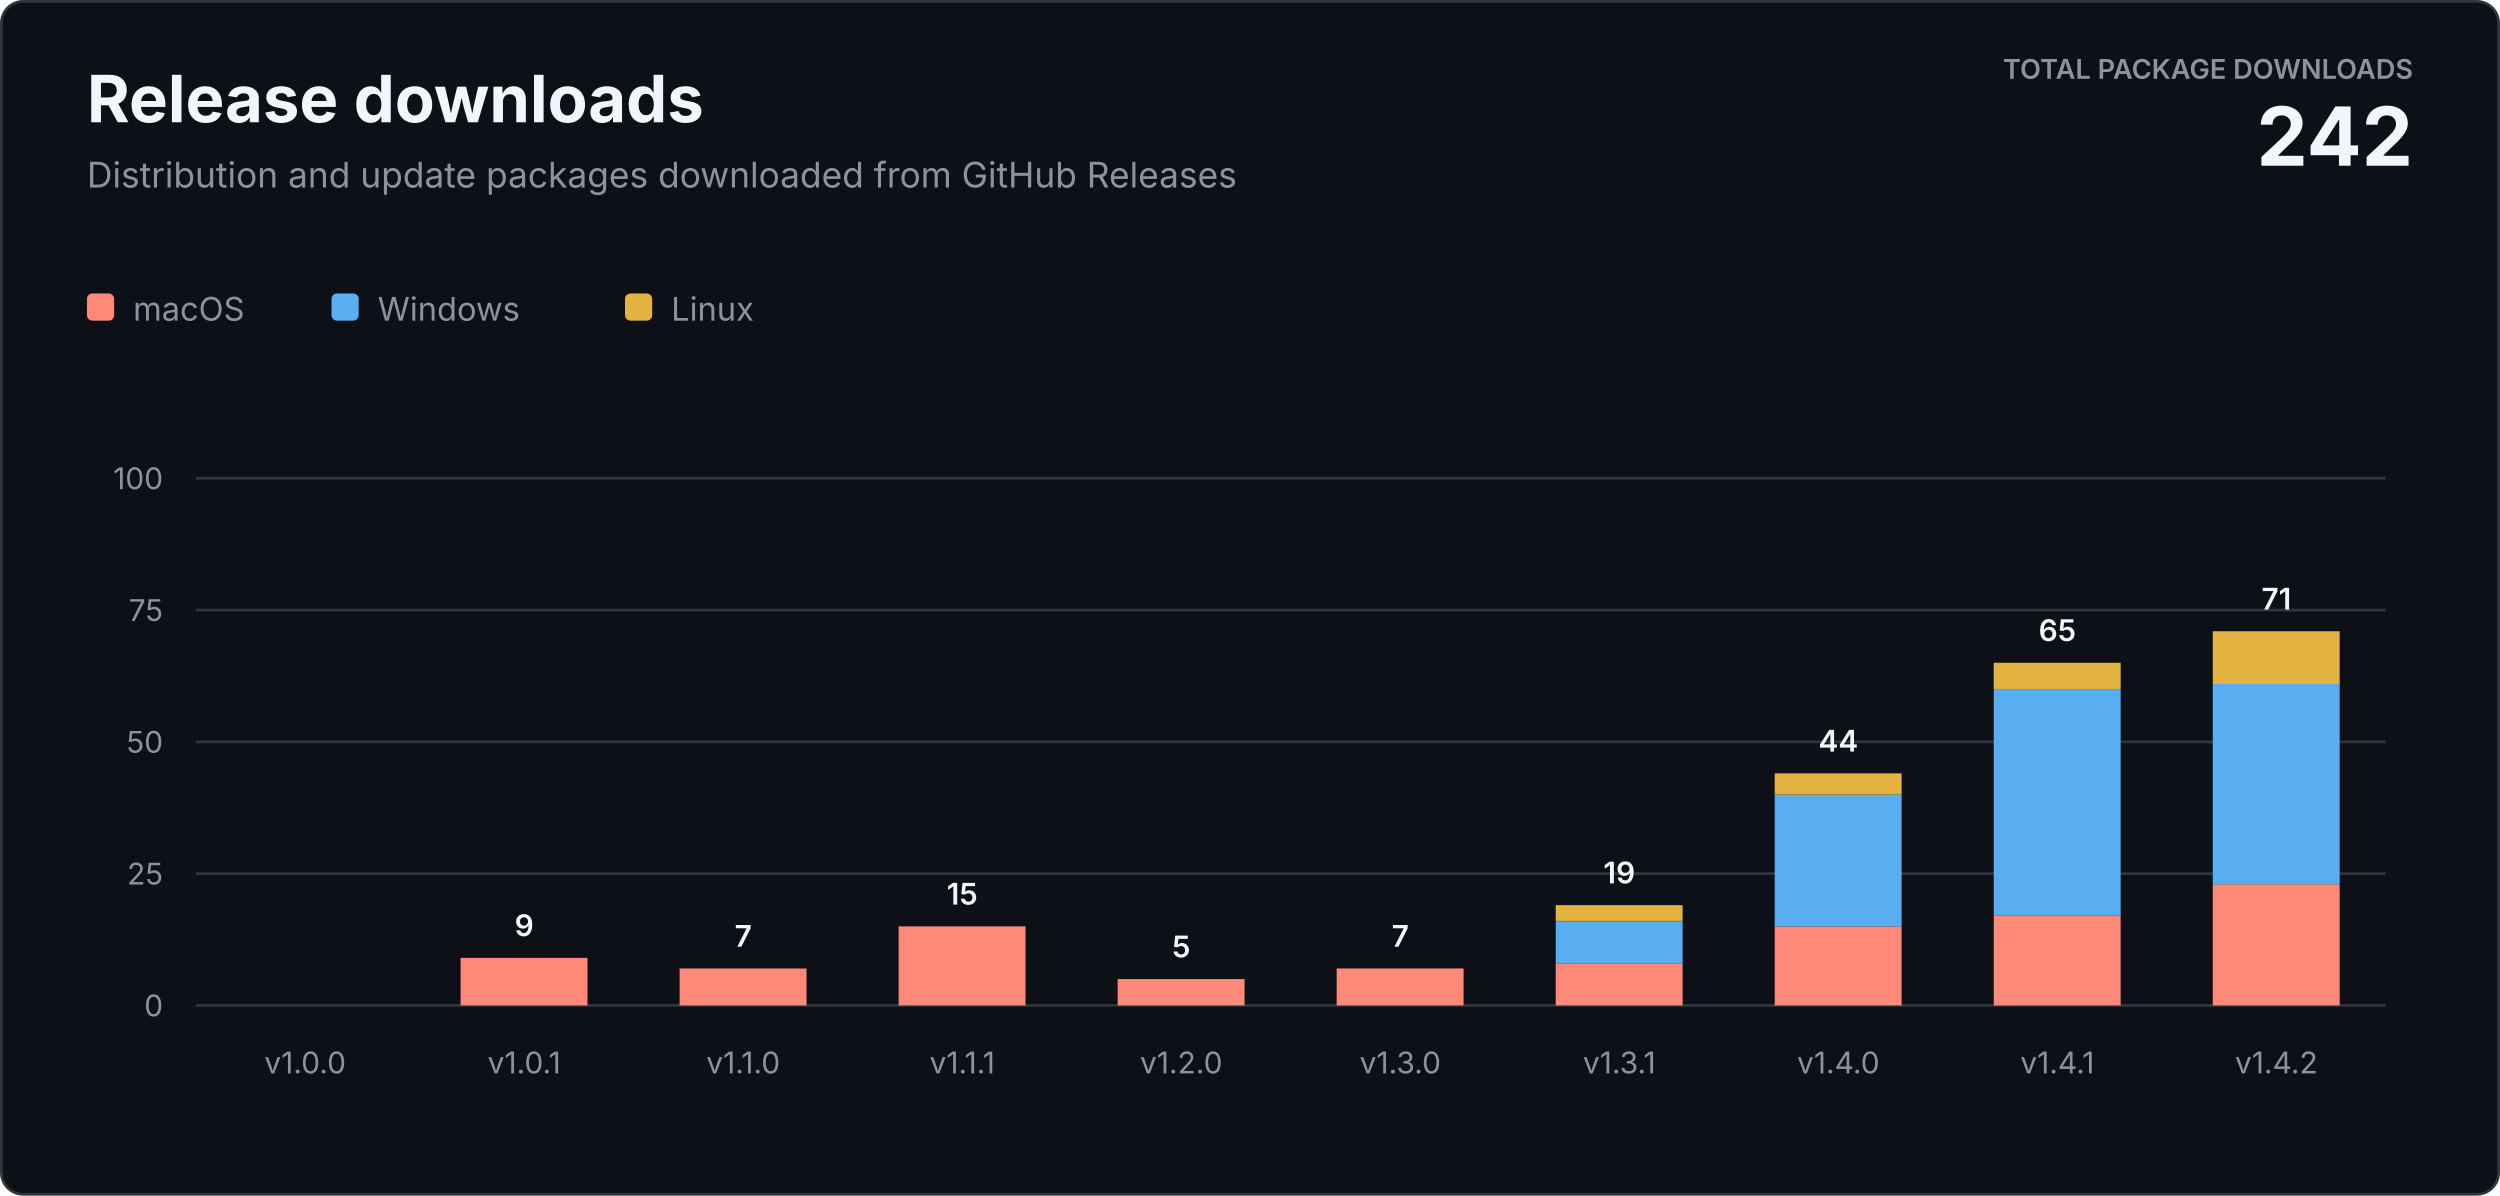
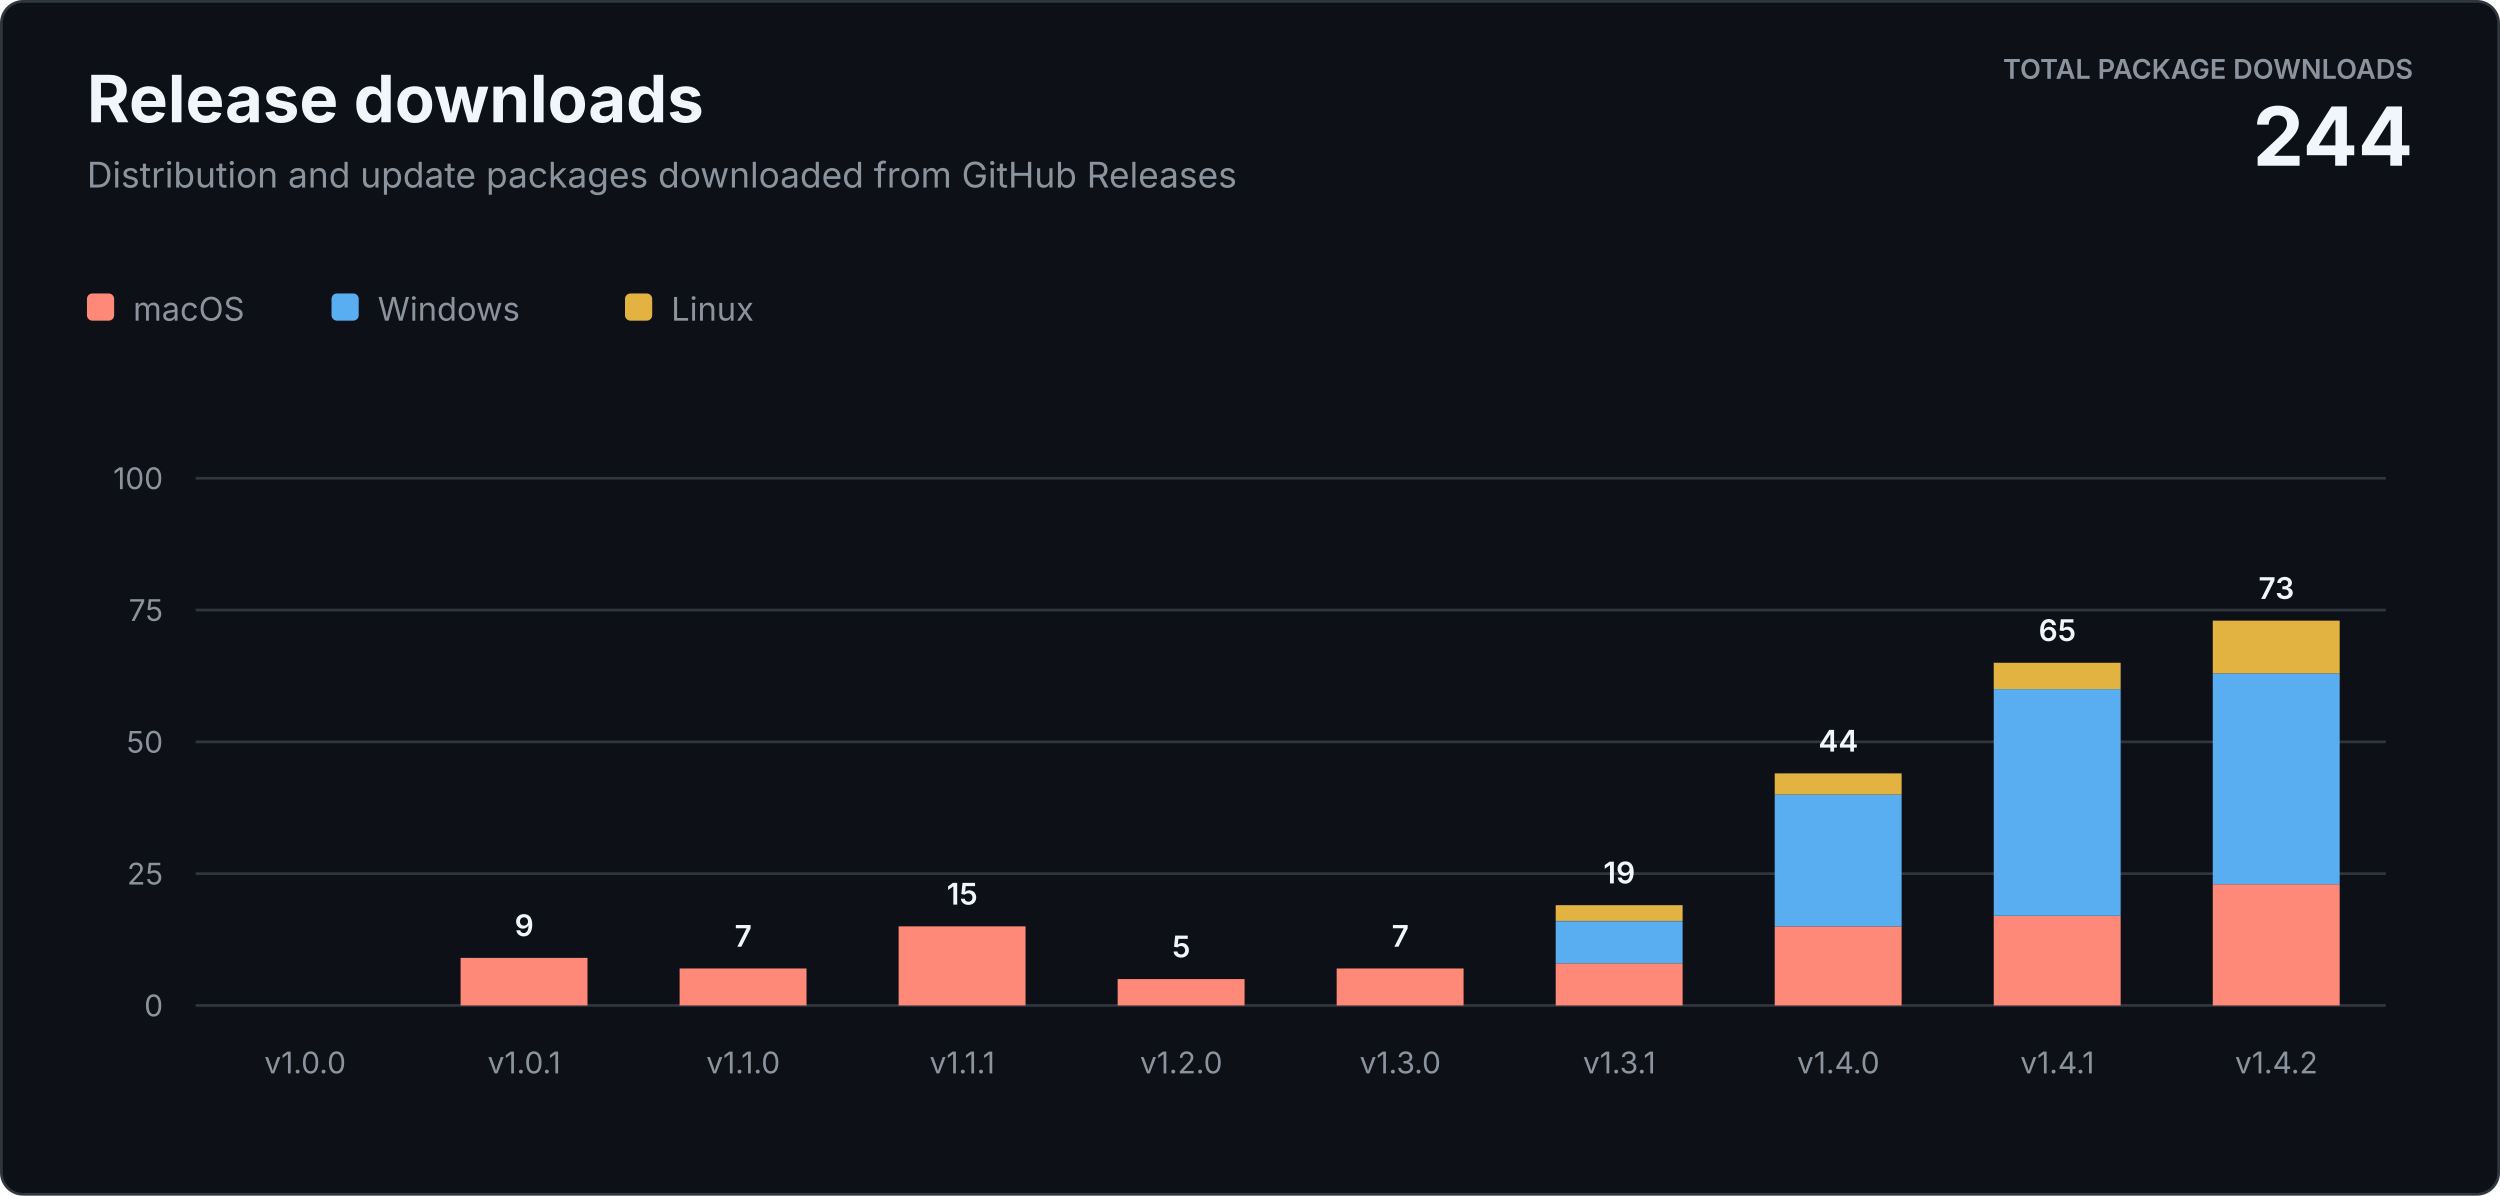
<svg xmlns="http://www.w3.org/2000/svg" width="920" height="440" viewBox="0 0 920 440" role="img" aria-labelledby="title description">
  <style>
    text { font-family: -apple-system, BlinkMacSystemFont, "Segoe UI", sans-serif; letter-spacing: 0; }
    .heading { fill: #f0f6fc; font-size: 24px; font-weight: 700; }
    .subtitle { fill: #8b949e; font-size: 13px; }
    .total-label { fill: #8b949e; font-size: 10px; font-weight: 600; }
    .total-value { fill: #f0f6fc; font-size: 30px; font-weight: 700; }
    .axis { fill: #8b949e; font-size: 11px; }
    .value { fill: #f0f6fc; font-size: 11px; font-weight: 600; }
    .legend { fill: #8b949e; font-size: 12px; }
  </style>
  <rect x="0.5" y="0.5" width="919" height="439" rx="8" fill="#0d1117" stroke="#30363d" />
  <text class="heading" x="32" y="45">Release downloads</text>
  <text class="subtitle" x="32" y="69">Distribution and update packages downloaded from GitHub Releases</text>
  <text class="total-label" x="888" y="29" text-anchor="end">TOTAL PACKAGE DOWNLOADS</text>
-   <text class="total-value" x="888" y="61" text-anchor="end">242</text>
+   <text class="total-value" x="888" y="61" text-anchor="end">244</text>
  <g transform="translate(32 108)">
    <rect width="10" height="10" rx="2" fill="#ff8978" />
    <text class="legend" x="17" y="10">macOS</text>
    <rect x="90" width="10" height="10" rx="2" fill="#58aef0" />
    <text class="legend" x="107" y="10">Windows</text>
    <rect x="198" width="10" height="10" rx="2" fill="#e3b341" />
    <text class="legend" x="215" y="10">Linux</text>
  </g>
  <line x1="72" y1="370" x2="878" y2="370" stroke="#30363d" />
  <text class="axis" x="60" y="374" text-anchor="end">0</text>
  <line x1="72" y1="321.5" x2="878" y2="321.5" stroke="#30363d" />
  <text class="axis" x="60" y="325.5" text-anchor="end">25</text>
  <line x1="72" y1="273" x2="878" y2="273" stroke="#30363d" />
  <text class="axis" x="60" y="277" text-anchor="end">50</text>
  <line x1="72" y1="224.5" x2="878" y2="224.5" stroke="#30363d" />
  <text class="axis" x="60" y="228.5" text-anchor="end">75</text>
  <line x1="72" y1="176" x2="878" y2="176" stroke="#30363d" />
  <text class="axis" x="60" y="180" text-anchor="end">100</text>
  <text class="axis" x="112.3" y="395" text-anchor="middle">v1.0.0</text>
  <rect x="169.5" y="352.5" width="46.7" height="17.5" fill="#ff8978" />
  <text class="value" x="192.9" y="344.5" text-anchor="middle">9</text>
  <text class="axis" x="192.9" y="395" text-anchor="middle">v1.0.1</text>
  <rect x="250.1" y="356.4" width="46.7" height="13.6" fill="#ff8978" />
  <text class="value" x="273.5" y="348.4" text-anchor="middle">7</text>
  <text class="axis" x="273.5" y="395" text-anchor="middle">v1.1.0</text>
  <rect x="330.7" y="340.9" width="46.7" height="29.1" fill="#ff8978" />
  <text class="value" x="354.1" y="332.9" text-anchor="middle">15</text>
  <text class="axis" x="354.1" y="395" text-anchor="middle">v1.1.1</text>
  <rect x="411.3" y="360.3" width="46.7" height="9.7" fill="#ff8978" />
  <text class="value" x="434.7" y="352.3" text-anchor="middle">5</text>
  <text class="axis" x="434.7" y="395" text-anchor="middle">v1.2.0</text>
  <rect x="491.9" y="356.4" width="46.7" height="13.6" fill="#ff8978" />
  <text class="value" x="515.3" y="348.4" text-anchor="middle">7</text>
  <text class="axis" x="515.3" y="395" text-anchor="middle">v1.3.0</text>
  <rect x="572.5" y="354.5" width="46.7" height="15.5" fill="#ff8978" />
  <rect x="572.5" y="339.0" width="46.7" height="15.5" fill="#58aef0" />
  <rect x="572.5" y="333.1" width="46.7" height="5.8" fill="#e3b341" />
  <text class="value" x="595.9" y="325.1" text-anchor="middle">19</text>
  <text class="axis" x="595.9" y="395" text-anchor="middle">v1.3.1</text>
  <rect x="653.1" y="340.9" width="46.7" height="29.1" fill="#ff8978" />
  <rect x="653.1" y="292.4" width="46.7" height="48.5" fill="#58aef0" />
  <rect x="653.1" y="284.6" width="46.7" height="7.8" fill="#e3b341" />
  <text class="value" x="676.5" y="276.6" text-anchor="middle">44</text>
  <text class="axis" x="676.5" y="395" text-anchor="middle">v1.4.0</text>
  <rect x="733.7" y="337.0" width="46.7" height="33.0" fill="#ff8978" />
  <rect x="733.7" y="253.6" width="46.7" height="83.4" fill="#58aef0" />
  <rect x="733.7" y="243.9" width="46.7" height="9.7" fill="#e3b341" />
  <text class="value" x="757.1" y="235.9" text-anchor="middle">65</text>
  <text class="axis" x="757.1" y="395" text-anchor="middle">v1.4.1</text>
  <rect x="814.3" y="325.4" width="46.7" height="44.6" fill="#ff8978" />
-   <rect x="814.3" y="251.7" width="46.7" height="73.7" fill="#58aef0" />
-   <rect x="814.3" y="232.3" width="46.7" height="19.4" fill="#e3b341" />
-   <text class="value" x="837.7" y="224.3" text-anchor="middle">71</text>
+   <rect x="814.3" y="247.8" width="46.7" height="77.6" fill="#58aef0" />
+   <rect x="814.3" y="228.4" width="46.7" height="19.4" fill="#e3b341" />
+   <text class="value" x="837.7" y="220.4" text-anchor="middle">73</text>
  <text class="axis" x="837.7" y="395" text-anchor="middle">v1.4.2</text>
</svg>
